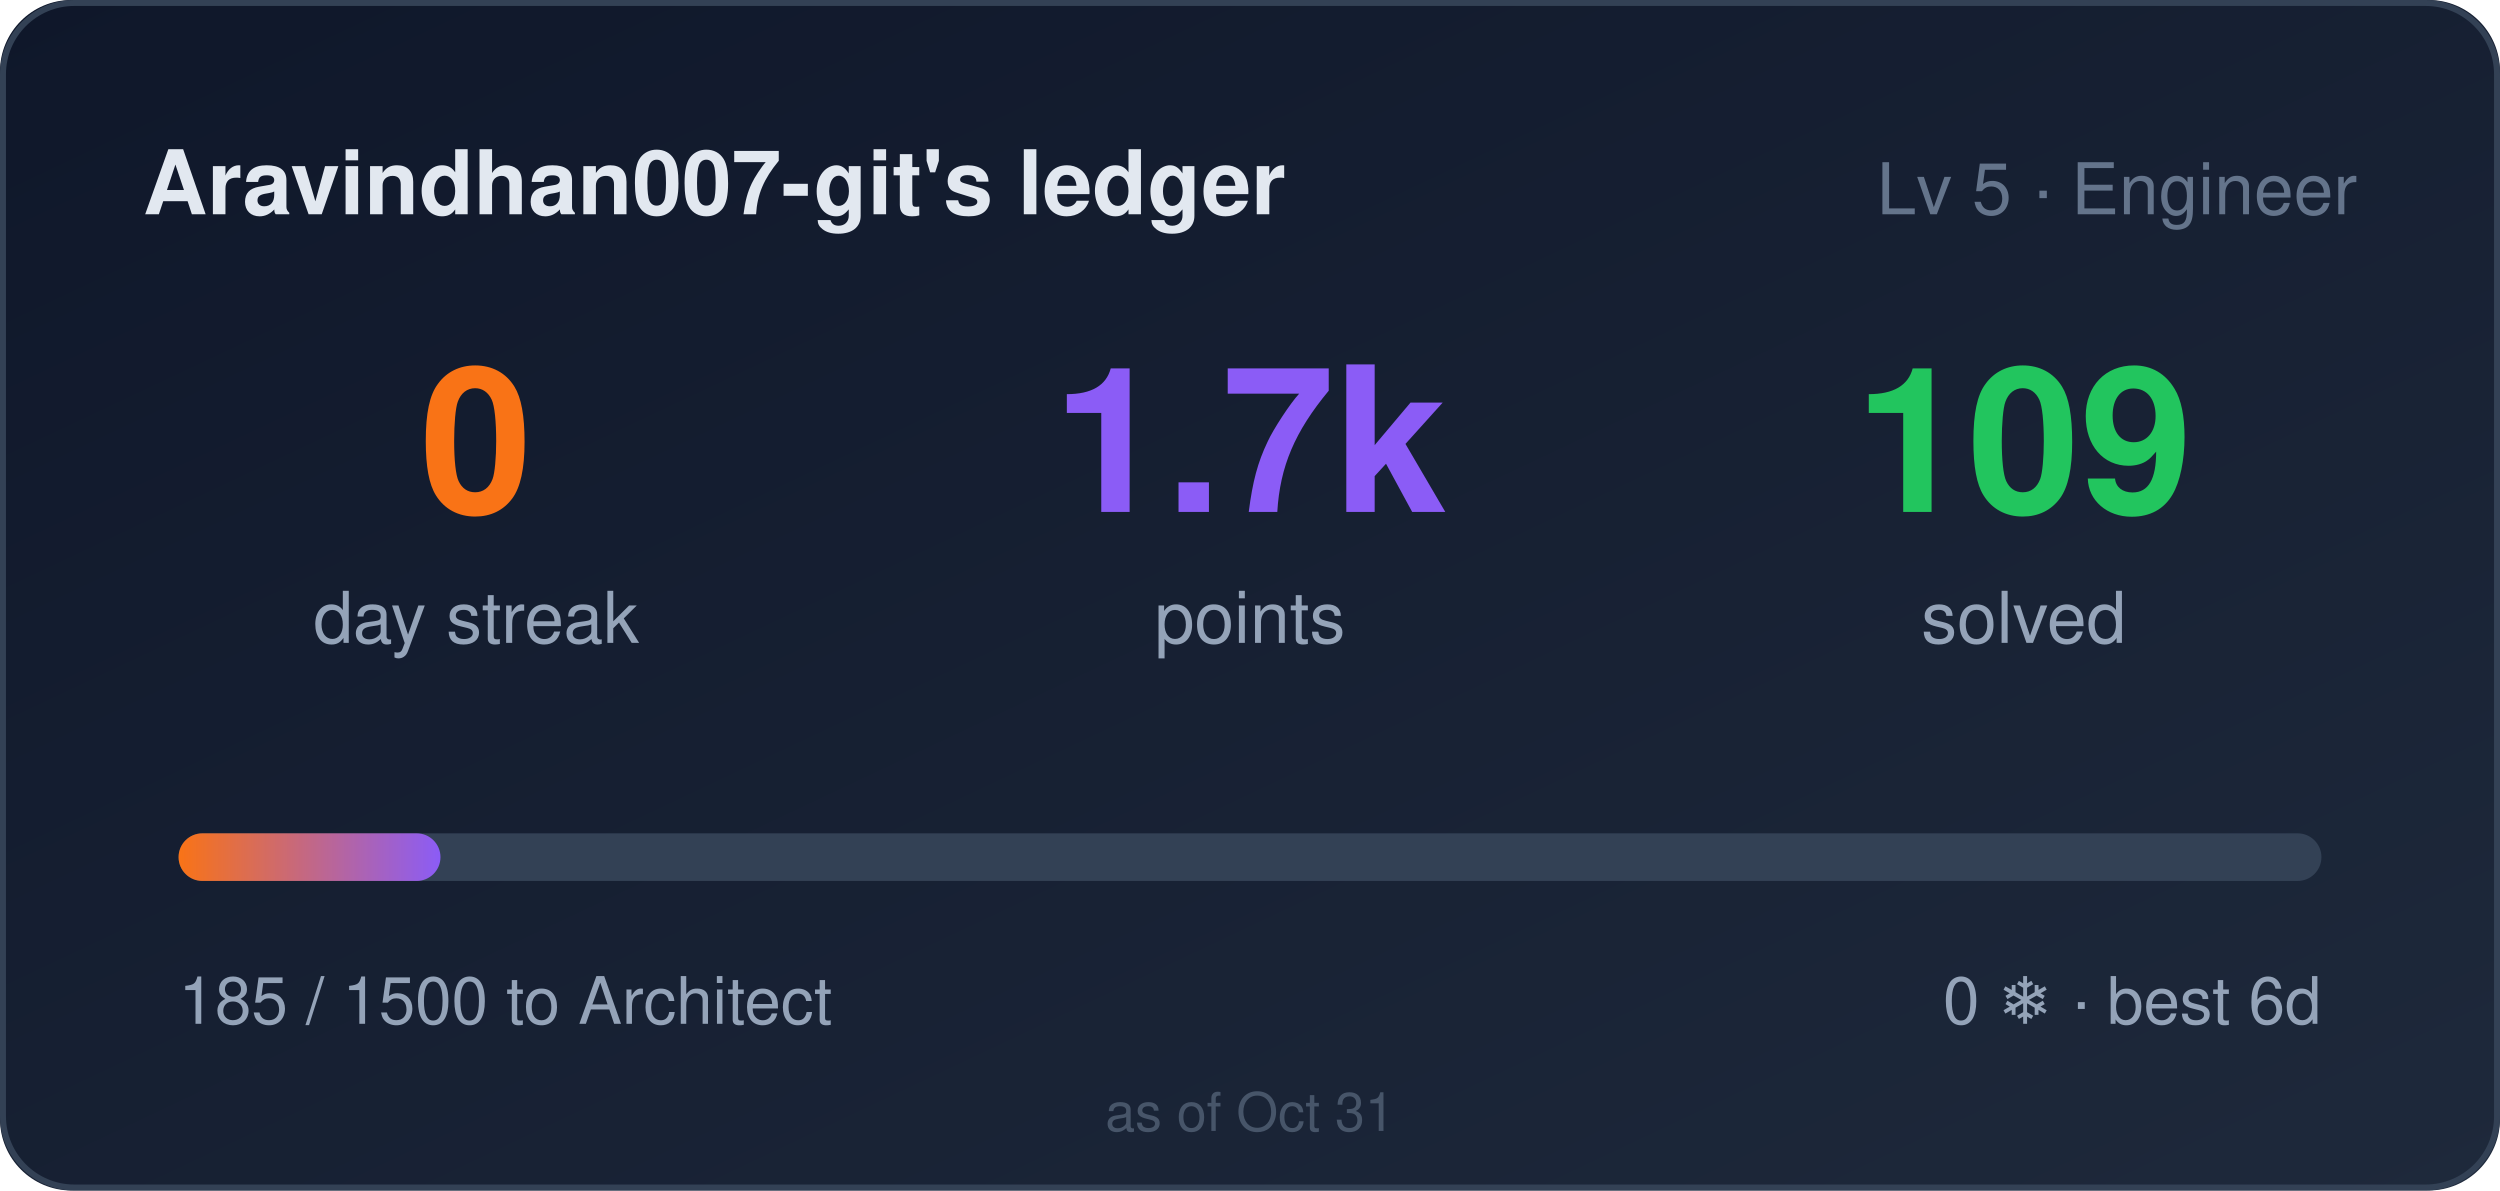
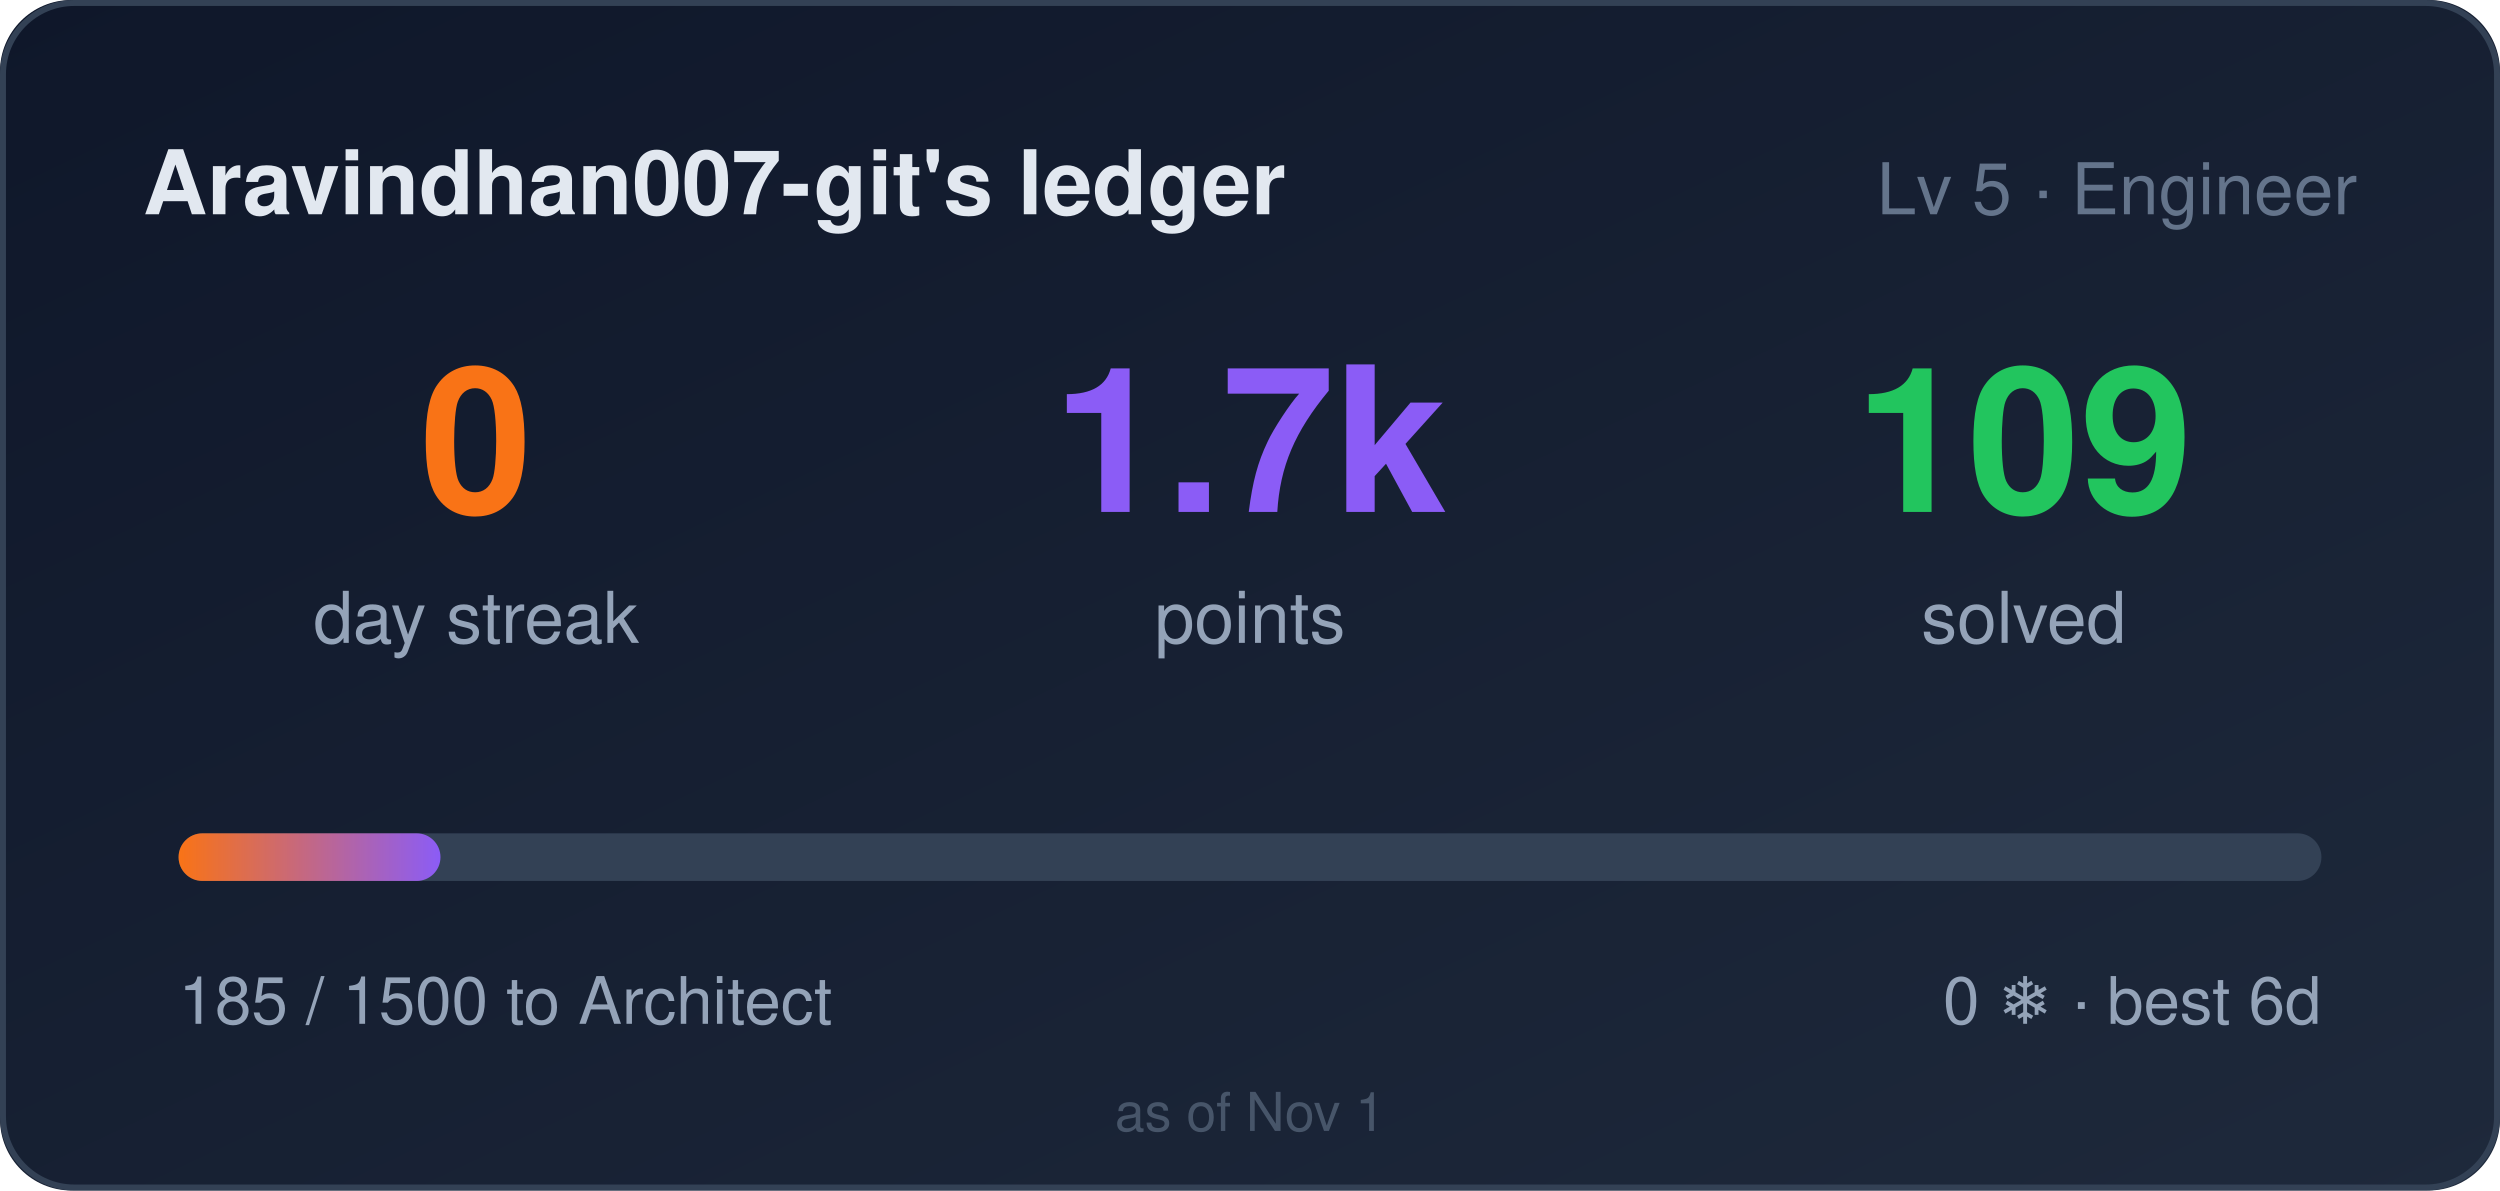
<svg xmlns="http://www.w3.org/2000/svg" width="420" height="200" role="img" aria-label="Aravindhan007-git's ledger: 0 day streak, 1685 points">
  <style>
    .bar,.n{transform-box:fill-box}
    .bar{transform-origin:left center}
    @media (prefers-reduced-motion: no-preference){
      .bar{animation:cl-grow .9s cubic-bezier(.22,1,.36,1) both}
      .n{animation:cl-rise .5s ease-out both}
      .n2{animation-delay:.08s}
      .n3{animation-delay:.16s}
    }
    @keyframes cl-grow{from{transform:scaleX(0)}to{transform:scaleX(1)}}
    @keyframes cl-rise{from{opacity:0;transform:translateY(6px)}to{opacity:1;transform:none}}
  </style>
  <defs>
    <linearGradient id="bg" x1="0" y1="0" x2="1" y2="1">
      <stop offset="0" stop-color="#0f172a" />
      <stop offset="1" stop-color="#1e293b" />
    </linearGradient>
    <linearGradient id="bar" x1="0" y1="0" x2="1" y2="0">
      <stop offset="0" stop-color="#f97316" />
      <stop offset="1" stop-color="#8b5cf6" />
    </linearGradient>
  </defs>
  <rect width="420" height="200" rx="12" fill="url(#bg)" />
  <rect x="0.5" y="0.5" width="419" height="199" rx="12" fill="none" stroke="#334155" />
  <text x="24" y="36" fill="#e2e8f0" font-size="15" font-weight="600" font-family="Segoe UI,Helvetica,Arial,sans-serif">Aravindhan007-git's ledger</text>
  <text x="396" y="36" fill="#64748b" font-size="12" text-anchor="end" font-family="Segoe UI,Helvetica,Arial,sans-serif">Lv 5 · Engineer</text>
  <g font-family="Segoe UI,Helvetica,Arial,sans-serif">
    <text class="n n1" x="80" y="86" fill="#f97316" font-size="34" font-weight="700" text-anchor="middle">0</text>
    <text x="80" y="108" fill="#94a3b8" font-size="12" text-anchor="middle">day streak</text>
    <text class="n n2" x="210" y="86" fill="#8b5cf6" font-size="34" font-weight="700" text-anchor="middle">1.7k</text>
    <text x="210" y="108" fill="#94a3b8" font-size="12" text-anchor="middle">points</text>
    <text class="n n3" x="340" y="86" fill="#22c55e" font-size="34" font-weight="700" text-anchor="middle">109</text>
    <text x="340" y="108" fill="#94a3b8" font-size="12" text-anchor="middle">solved</text>
  </g>
  <rect x="30" y="140" width="360" height="8" rx="4" fill="#334155" />
  <rect class="bar" x="30" y="140" width="44" height="8" rx="4" fill="url(#bar)" />
  <text x="30" y="172" fill="#94a3b8" font-size="11" font-family="Segoe UI,Helvetica,Arial,sans-serif">185 / 1500 to Architect</text>
  <text x="390" y="172" fill="#94a3b8" font-size="11" text-anchor="end" font-family="Segoe UI,Helvetica,Arial,sans-serif">0 ❄ · best 6d</text>
-   <text x="210" y="190" fill="#475569" font-size="9" text-anchor="middle" font-family="Segoe UI,Helvetica,Arial,sans-serif">as of Oct 31</text>
+   <text x="210" y="190" fill="#475569" font-size="9" text-anchor="middle" font-family="Segoe UI,Helvetica,Arial,sans-serif">as of Nov 1</text>
</svg>
